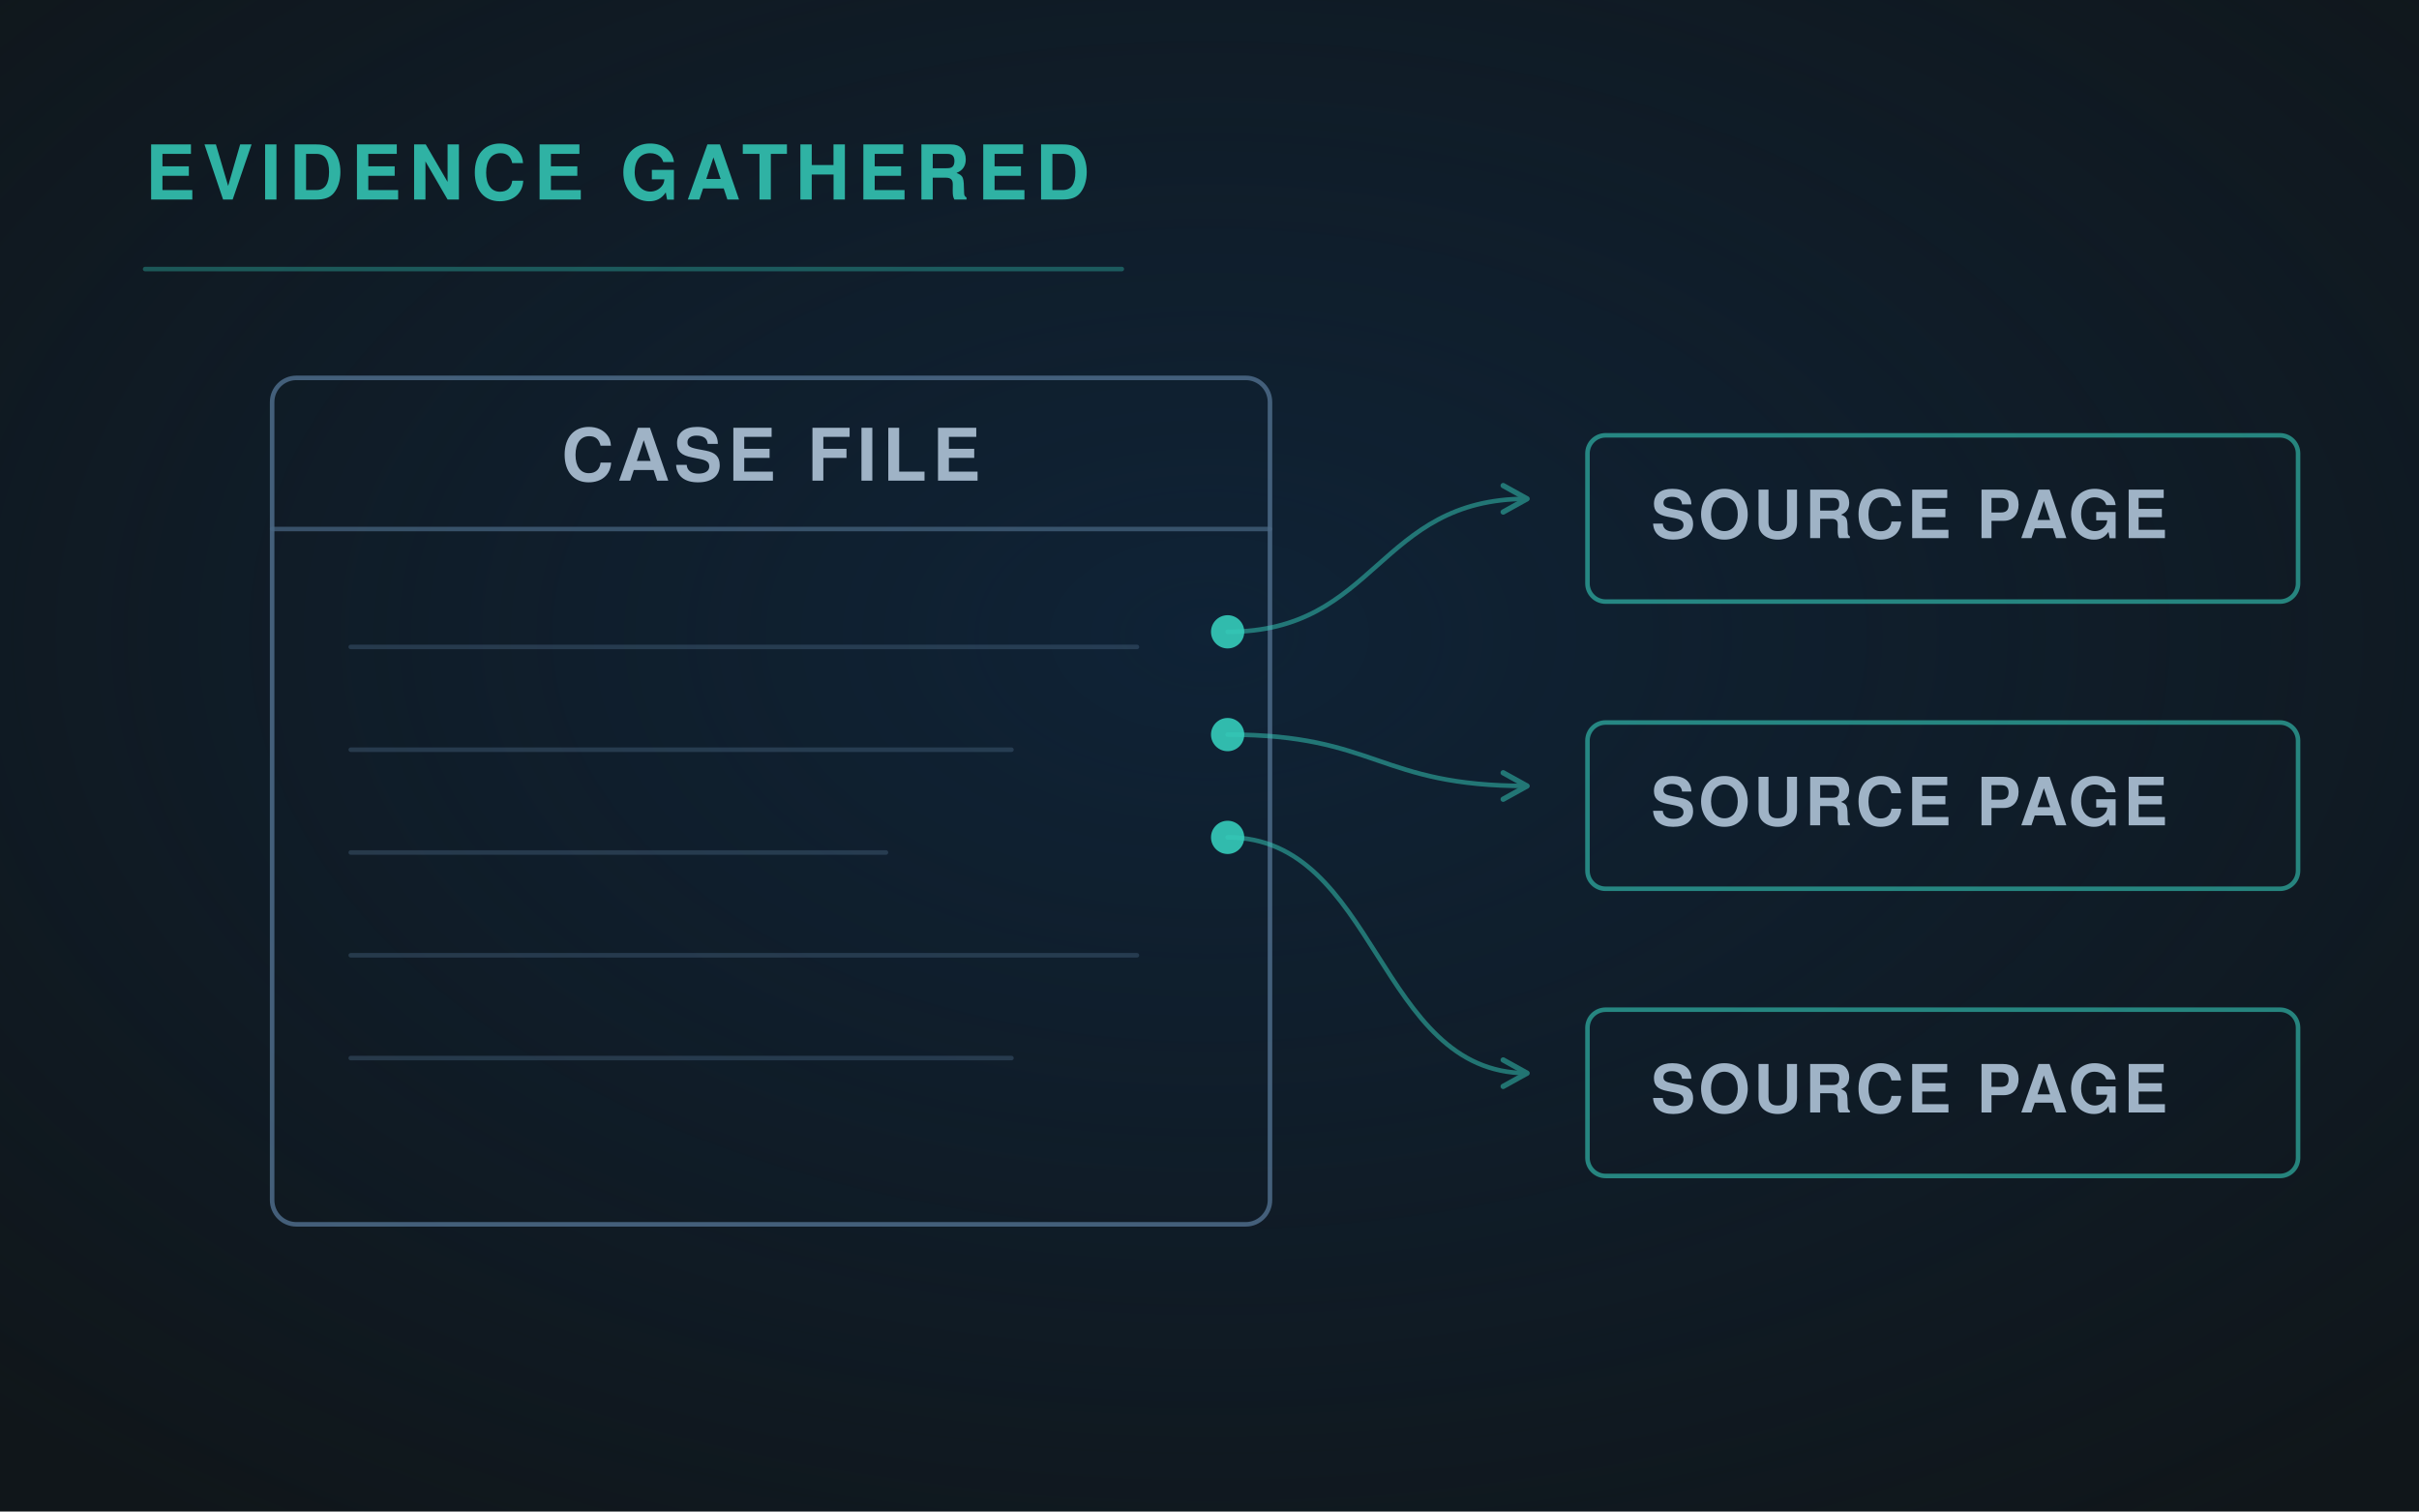
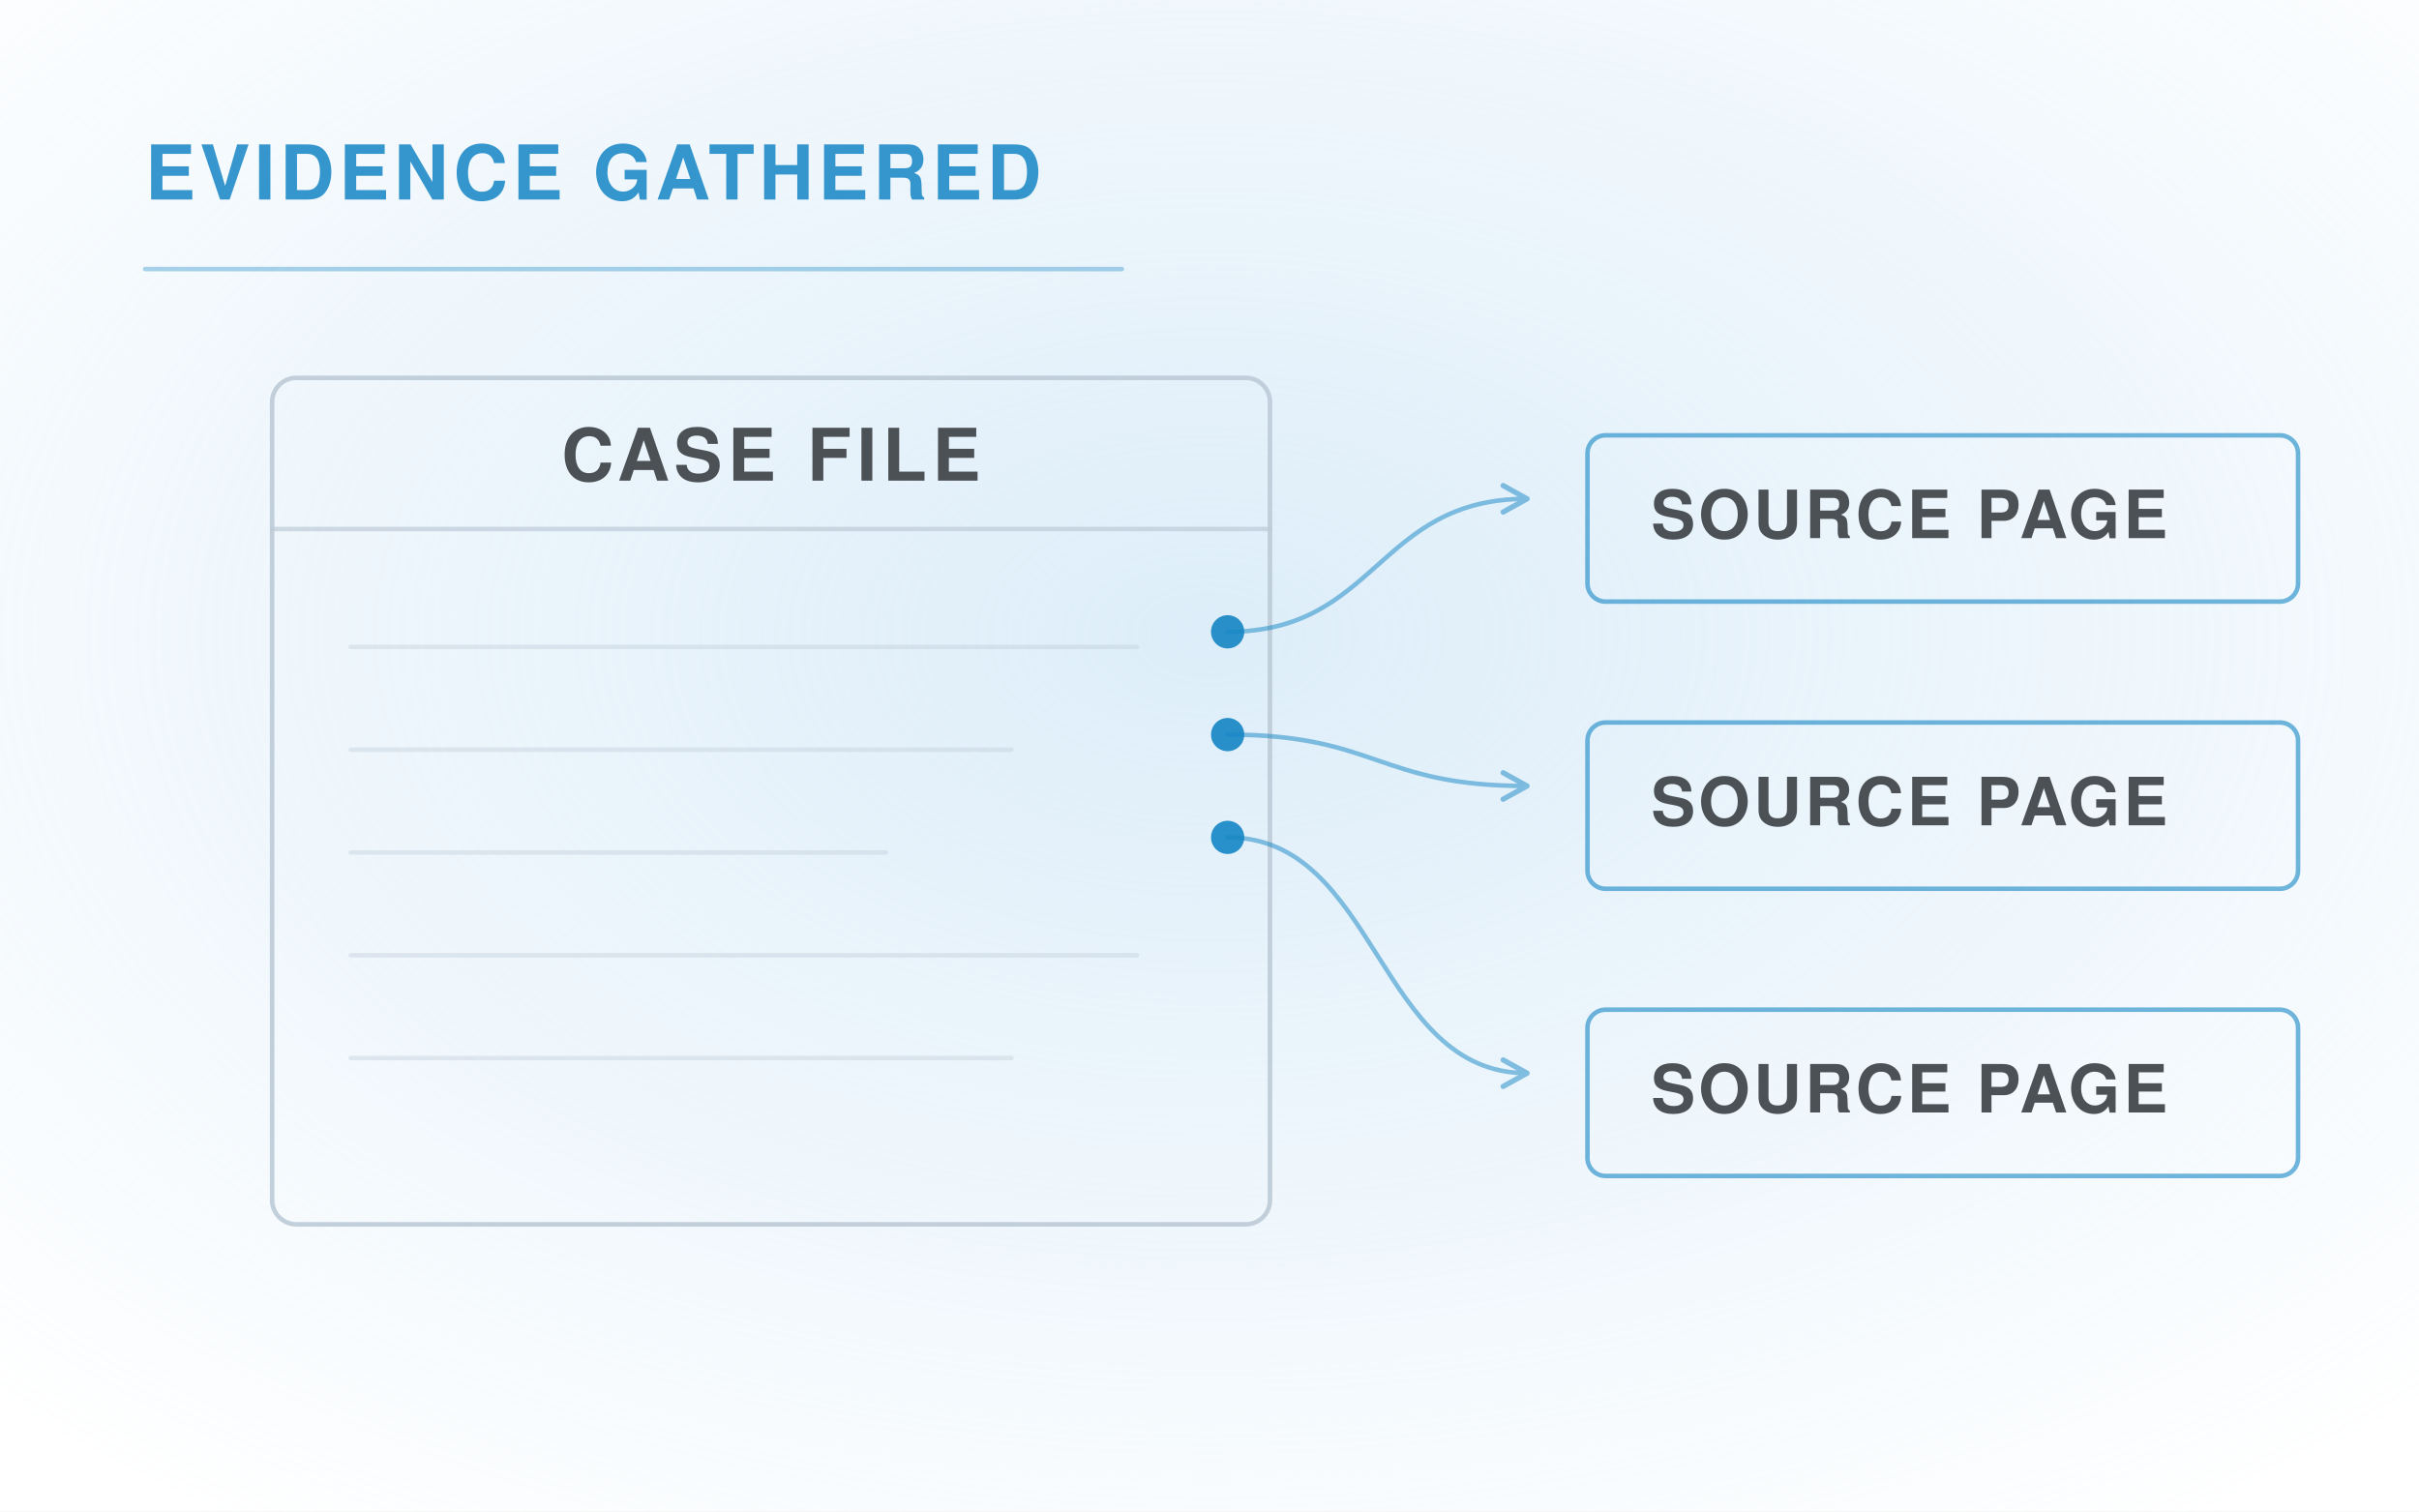
<svg xmlns="http://www.w3.org/2000/svg" viewBox="0 0 1600 1000" width="1600" height="1000" role="img">
  <defs>
    <radialGradient id="g" cx="50%" cy="42%" r="72%">
-       <stop offset="0" stop-color="#0E2D4D" stop-opacity=".55" />
-       <stop offset="1" stop-color="#0E2D4D" stop-opacity="0" />
+       <stop offset="0" stop-color="#C1DFF4" stop-opacity=".55" />
+       <stop offset="1" stop-color="#C1DFF4" stop-opacity="0" />
    </radialGradient>
    <marker id="ar" viewBox="0 0 12 12" refX="10" refY="6" markerWidth="7" markerHeight="7" orient="auto">
-       <path d="M1 1 L10 6 L1 11" fill="none" stroke="#35CCBA" stroke-width="2" stroke-linecap="round" stroke-linejoin="round" />
+       <path d="M1 1 L10 6 L1 11" fill="none" stroke="#1485C4" stroke-width="2" stroke-linecap="round" stroke-linejoin="round" />
    </marker>
  </defs>
-   <rect width="1600" height="1000" fill="#10161A" />
+   <rect width="1600" height="1000" fill="#FFFFFF" />
  <rect width="1600" height="1000" fill="url(#g)" />
  <g fill="none" stroke-linecap="round" stroke-linejoin="round">
-     <rect x="180" y="250" width="660" height="560" rx="16" fill="none" stroke="#496683" stroke-width="3" opacity="0.9" />
-     <path d="M180 350 H840" stroke="#496683" stroke-width="3" opacity=".7" />
-     <text x="510" y="318" font-family="'Helvetica Neue', Helvetica, Arial, sans-serif" font-size="48" fill="#9FB3C6" font-weight="600" letter-spacing="3.6" text-anchor="middle" stroke="none">CASE FILE</text>
-     <path d="M232 428 H752" stroke="#496683" stroke-width="3" opacity="0.4" />
-     <path d="M232 496 H669" stroke="#496683" stroke-width="3" opacity="0.4" />
-     <path d="M232 564 H586" stroke="#496683" stroke-width="3" opacity="0.4" />
-     <path d="M232 632 H752" stroke="#496683" stroke-width="3" opacity="0.4" />
-     <path d="M232 700 H669" stroke="#496683" stroke-width="3" opacity="0.4" />
-     <circle cx="812" cy="418" r="11" fill="#35CCBA" opacity="0.9" stroke="none" />
-     <path d="M812 418 C911 418, 911 330, 1010 330" stroke="#35CCBA" stroke-width="3" opacity="0.5" marker-end="url(#ar)" />
-     <rect x="1050" y="288" width="470" height="110" rx="12" fill="none" stroke="#35CCBA" stroke-width="3" opacity="0.6" />
-     <text x="1092" y="356" font-family="'Helvetica Neue', Helvetica, Arial, sans-serif" font-size="44" fill="#9FB3C6" font-weight="600" letter-spacing="2.2" text-anchor="start" stroke="none">SOURCE PAGE</text>
-     <circle cx="812" cy="486" r="11" fill="#35CCBA" opacity="0.9" stroke="none" />
-     <path d="M812 486 C911 486, 911 520, 1010 520" stroke="#35CCBA" stroke-width="3" opacity="0.5" marker-end="url(#ar)" />
-     <rect x="1050" y="478" width="470" height="110" rx="12" fill="none" stroke="#35CCBA" stroke-width="3" opacity="0.6" />
-     <text x="1092" y="546" font-family="'Helvetica Neue', Helvetica, Arial, sans-serif" font-size="44" fill="#9FB3C6" font-weight="600" letter-spacing="2.2" text-anchor="start" stroke="none">SOURCE PAGE</text>
-     <circle cx="812" cy="554" r="11" fill="#35CCBA" opacity="0.9" stroke="none" />
-     <path d="M812 554 C911 554, 911 710, 1010 710" stroke="#35CCBA" stroke-width="3" opacity="0.5" marker-end="url(#ar)" />
-     <rect x="1050" y="668" width="470" height="110" rx="12" fill="none" stroke="#35CCBA" stroke-width="3" opacity="0.6" />
-     <text x="1092" y="736" font-family="'Helvetica Neue', Helvetica, Arial, sans-serif" font-size="44" fill="#9FB3C6" font-weight="600" letter-spacing="2.2" text-anchor="start" stroke="none">SOURCE PAGE</text>
-     <text x="96" y="132" font-family="'Helvetica Neue', Helvetica, Arial, sans-serif" font-size="50" fill="#35CCBA" font-weight="700" letter-spacing="5" text-anchor="start" stroke="none" opacity=".85">EVIDENCE GATHERED</text>
-     <path d="M96 178 H742" stroke="#35CCBA" stroke-width="3" opacity=".35" />
+     <rect x="180" y="250" width="660" height="560" rx="16" fill="none" stroke="#BDCBD7" stroke-width="3" opacity="0.9" />
+     <path d="M180 350 H840" stroke="#BDCBD7" stroke-width="3" opacity=".7" />
+     <text x="510" y="318" font-family="'Helvetica Neue', Helvetica, Arial, sans-serif" font-size="48" fill="#4C5156" font-weight="600" letter-spacing="3.6" text-anchor="middle" stroke="none">CASE FILE</text>
+     <path d="M232 428 H752" stroke="#BDCBD7" stroke-width="3" opacity="0.4" />
+     <path d="M232 496 H669" stroke="#BDCBD7" stroke-width="3" opacity="0.4" />
+     <path d="M232 564 H586" stroke="#BDCBD7" stroke-width="3" opacity="0.4" />
+     <path d="M232 632 H752" stroke="#BDCBD7" stroke-width="3" opacity="0.4" />
+     <path d="M232 700 H669" stroke="#BDCBD7" stroke-width="3" opacity="0.4" />
+     <circle cx="812" cy="418" r="11" fill="#1485C4" opacity="0.9" stroke="none" />
+     <path d="M812 418 C911 418, 911 330, 1010 330" stroke="#1485C4" stroke-width="3" opacity="0.5" marker-end="url(#ar)" />
+     <rect x="1050" y="288" width="470" height="110" rx="12" fill="none" stroke="#1485C4" stroke-width="3" opacity="0.6" />
+     <text x="1092" y="356" font-family="'Helvetica Neue', Helvetica, Arial, sans-serif" font-size="44" fill="#4C5156" font-weight="600" letter-spacing="2.2" text-anchor="start" stroke="none">SOURCE PAGE</text>
+     <circle cx="812" cy="486" r="11" fill="#1485C4" opacity="0.9" stroke="none" />
+     <path d="M812 486 C911 486, 911 520, 1010 520" stroke="#1485C4" stroke-width="3" opacity="0.5" marker-end="url(#ar)" />
+     <rect x="1050" y="478" width="470" height="110" rx="12" fill="none" stroke="#1485C4" stroke-width="3" opacity="0.6" />
+     <text x="1092" y="546" font-family="'Helvetica Neue', Helvetica, Arial, sans-serif" font-size="44" fill="#4C5156" font-weight="600" letter-spacing="2.2" text-anchor="start" stroke="none">SOURCE PAGE</text>
+     <circle cx="812" cy="554" r="11" fill="#1485C4" opacity="0.9" stroke="none" />
+     <path d="M812 554 C911 554, 911 710, 1010 710" stroke="#1485C4" stroke-width="3" opacity="0.5" marker-end="url(#ar)" />
+     <rect x="1050" y="668" width="470" height="110" rx="12" fill="none" stroke="#1485C4" stroke-width="3" opacity="0.6" />
+     <text x="1092" y="736" font-family="'Helvetica Neue', Helvetica, Arial, sans-serif" font-size="44" fill="#4C5156" font-weight="600" letter-spacing="2.2" text-anchor="start" stroke="none">SOURCE PAGE</text>
+     <text x="96" y="132" font-family="'Helvetica Neue', Helvetica, Arial, sans-serif" font-size="50" fill="#1485C4" font-weight="700" letter-spacing="3" text-anchor="start" stroke="none" opacity=".85">EVIDENCE GATHERED</text>
+     <path d="M96 178 H742" stroke="#1485C4" stroke-width="3" opacity=".35" />
  </g>
</svg>
